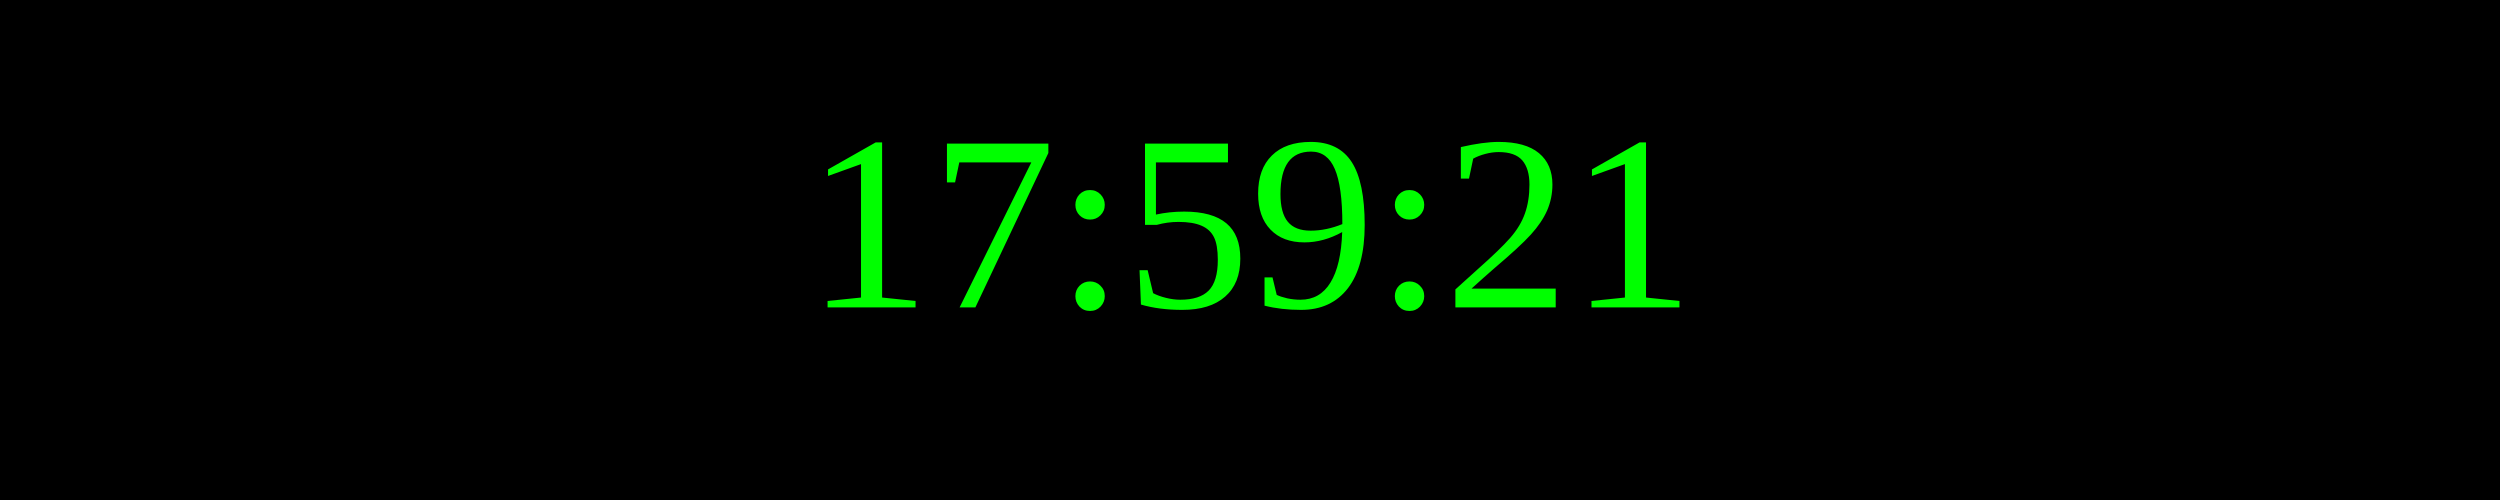
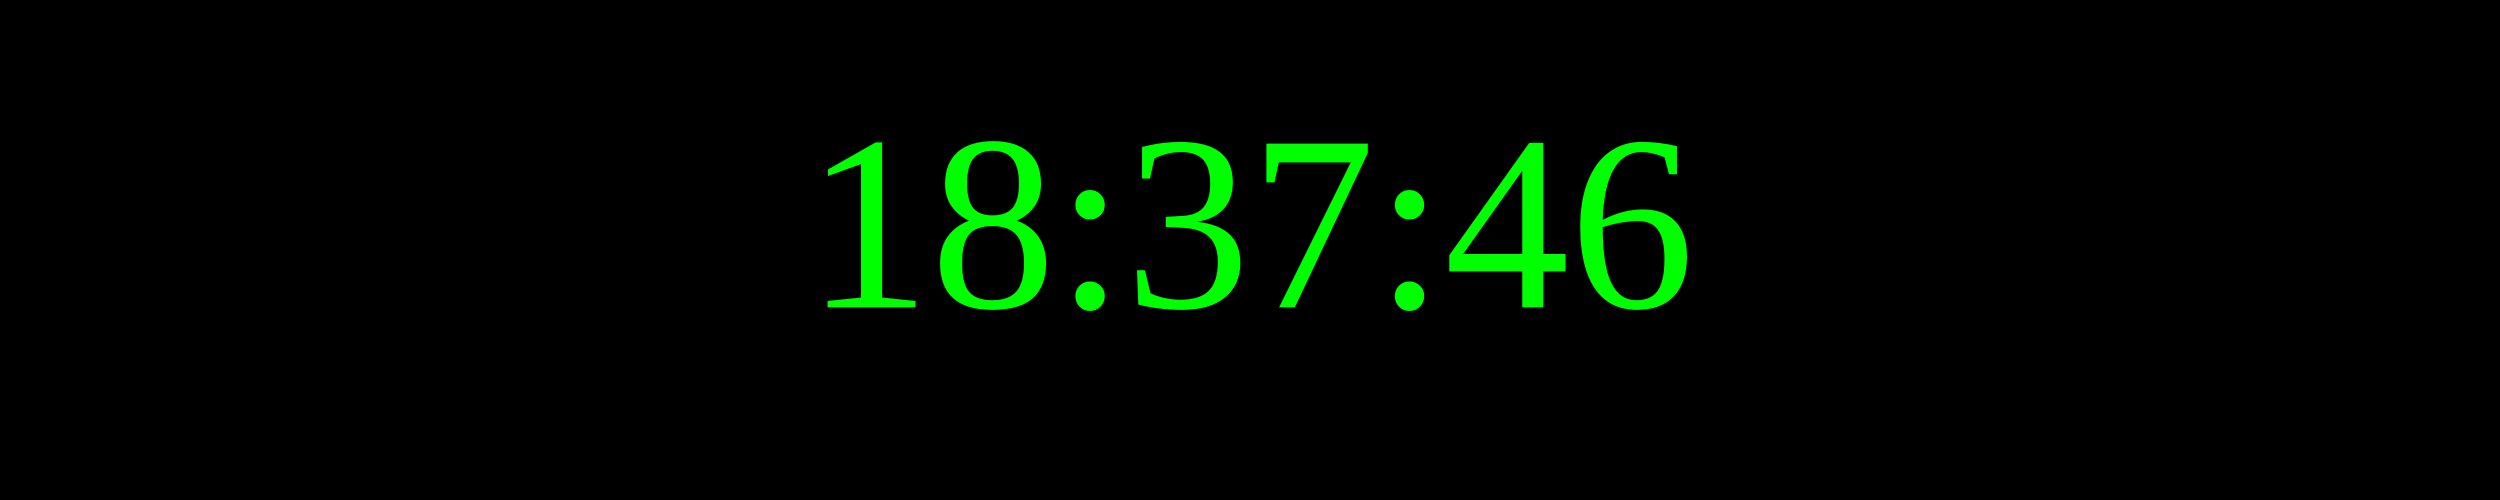
<svg xmlns="http://www.w3.org/2000/svg" width="250" height="50">
  <rect width="100%" height="100%" fill="black" />
  <text x="50%" y="50%" font-size="25" fill="lime" text-anchor="middle" dominant-baseline="middle">
- 17:59:21
+ 18:37:46
</text>
</svg>
